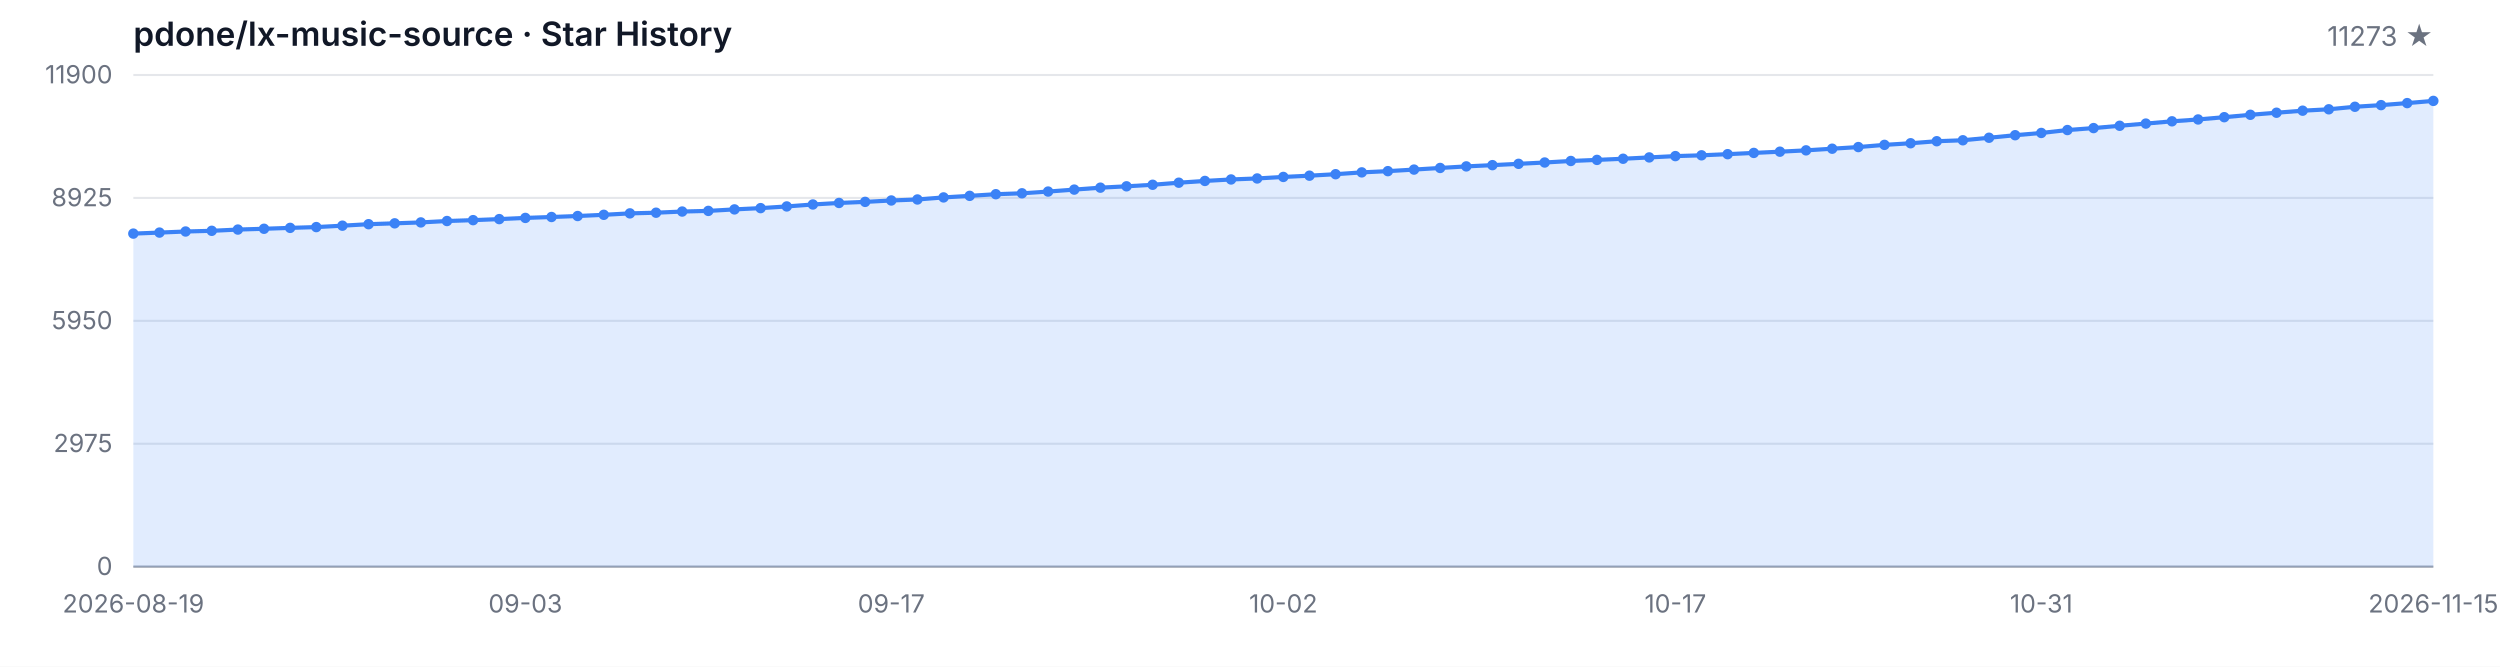
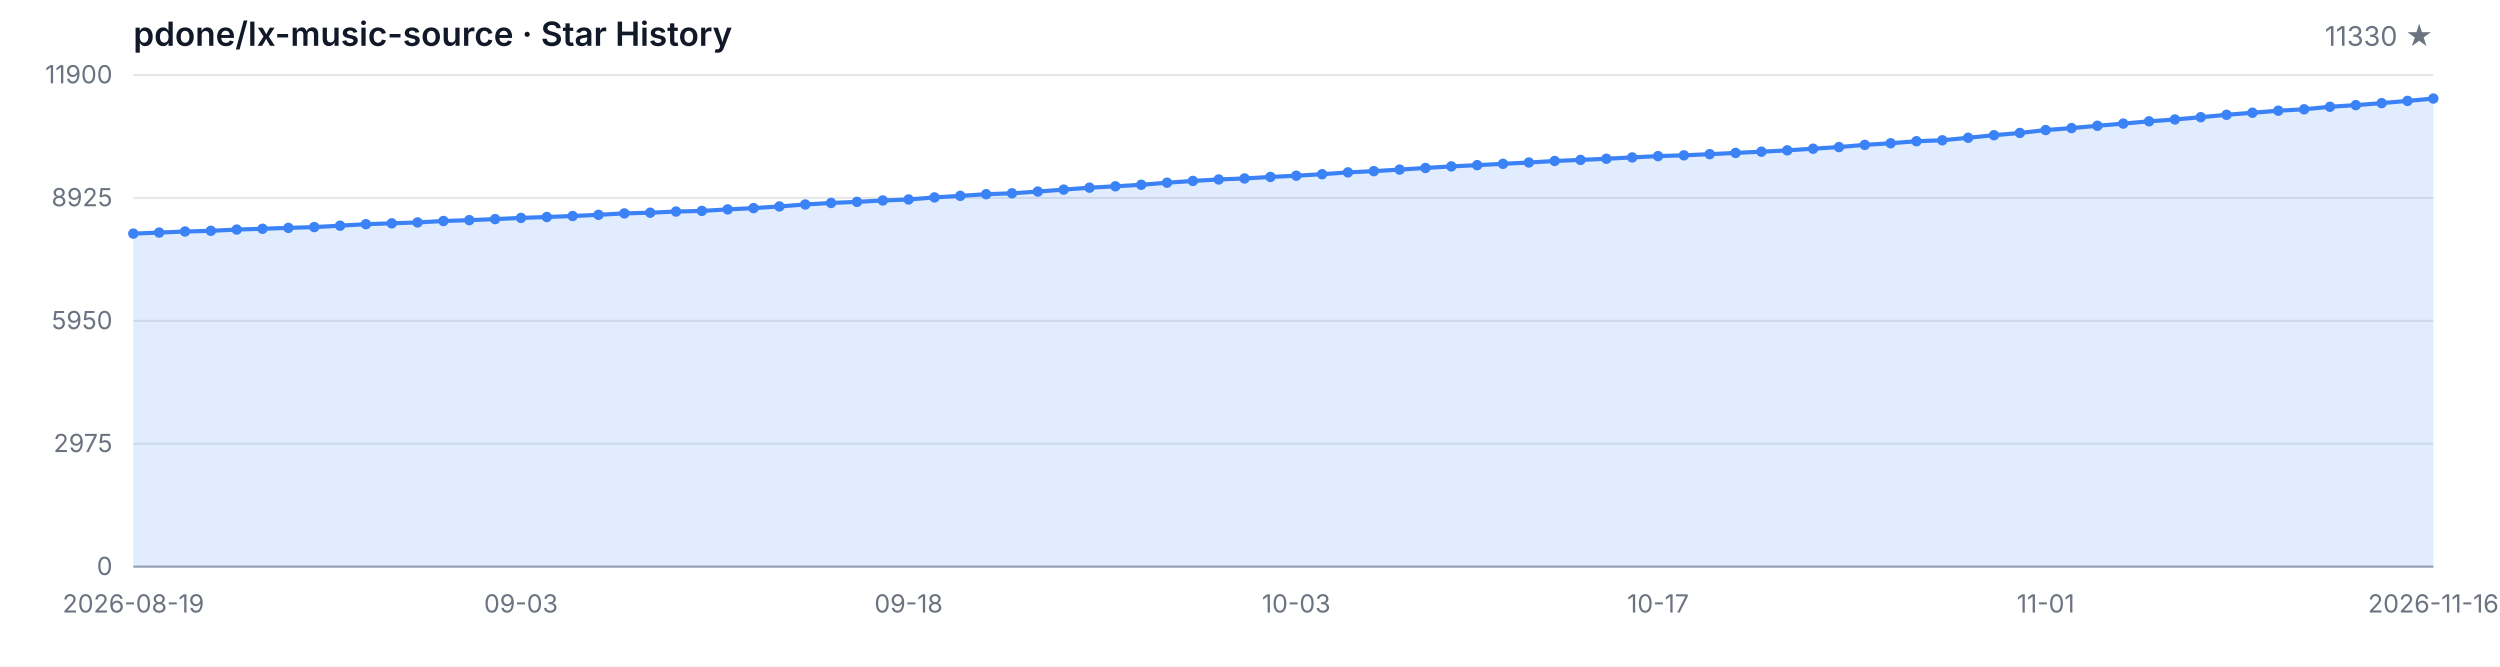
<svg xmlns="http://www.w3.org/2000/svg" width="1200" height="320" viewBox="0 0 1200 320" role="img" aria-label="Star History">
  <style>
  .bg { fill: #ffffff; }
  .grid { stroke: #e5e7eb; stroke-width: 1; }
  .axis { stroke: #9ca3af; stroke-width: 1; }
  .area { fill: rgba(59, 130, 246, 0.15); }
  .line { fill: none; stroke: #3b82f6; stroke-width: 2; stroke-linejoin: round; stroke-linecap: round; }
  .dot { fill: #3b82f6; }
  .tlabel { fill: #6b7280; font-family: -apple-system, BlinkMacSystemFont, 'Segoe UI', sans-serif; font-size: 12px; }
  .title { fill: #111827; font-family: -apple-system, BlinkMacSystemFont, 'Segoe UI', sans-serif; font-size: 16px; font-weight: 600; }
  .subtitle { fill: #6b7280; font-family: -apple-system, BlinkMacSystemFont, 'Segoe UI', sans-serif; font-size: 13px; }
  @media (prefers-color-scheme: dark) {
    .bg { fill: #0d1117; }
    .grid { stroke: #21262d; }
    .axis { stroke: #484f58; }
    .area { fill: rgba(58, 132, 255, 0.18); }
    .line { stroke: #58a6ff; }
    .dot { fill: #58a6ff; }
    .tlabel { fill: #8b949e; }
    .title { fill: #c9d1d9; }
    .subtitle { fill: #8b949e; }
  }
</style>
  <rect class="bg" width="1200" height="320" />
  <text class="title" x="64" y="22">pdone/lx-music-source · Star History</text>
-   <text class="subtitle" x="1168" y="22" text-anchor="end">11273 ★</text>
+   <text class="subtitle" x="1168" y="22" text-anchor="end">11330 ★</text>
  <line class="grid" x1="64" y1="272.00" x2="1168" y2="272.00" />
  <line class="grid" x1="64" y1="213.00" x2="1168" y2="213.00" />
  <line class="grid" x1="64" y1="154.00" x2="1168" y2="154.00" />
  <line class="grid" x1="64" y1="95.00" x2="1168" y2="95.00" />
  <line class="grid" x1="64" y1="36.00" x2="1168" y2="36.00" />
  <text class="tlabel" x="54" y="276.00" text-anchor="end">0</text>
  <text class="tlabel" x="54" y="217.00" text-anchor="end">2975</text>
  <text class="tlabel" x="54" y="158.00" text-anchor="end">5950</text>
  <text class="tlabel" x="54" y="99.00" text-anchor="end">8925</text>
  <text class="tlabel" x="54" y="40.00" text-anchor="end">11900</text>
  <line class="axis" x1="64" y1="272" x2="1168" y2="272" />
-   <path class="area" d="M 64.00 272.00 L 64.00 112.13 L 76.55 111.64 L 89.09 111.12 L 101.64 110.79 L 114.18 110.19 L 126.73 109.81 L 139.27 109.38 L 151.82 109.00 L 164.36 108.33 L 176.91 107.61 L 189.45 107.20 L 202.00 106.76 L 214.55 106.09 L 227.09 105.67 L 239.64 105.17 L 252.18 104.60 L 264.73 104.16 L 277.27 103.69 L 289.82 103.11 L 302.36 102.42 L 314.91 102.10 L 327.45 101.54 L 340.00 101.23 L 352.55 100.51 L 365.09 99.90 L 377.64 99.09 L 390.18 98.15 L 402.73 97.42 L 415.27 96.90 L 427.82 96.23 L 440.36 95.75 L 452.91 94.76 L 465.45 94.01 L 478.00 93.22 L 490.55 92.78 L 503.09 91.95 L 515.64 91.01 L 528.18 90.08 L 540.73 89.43 L 553.27 88.69 L 565.82 87.70 L 578.36 86.85 L 590.91 86.14 L 603.45 85.66 L 616.00 84.93 L 628.55 84.33 L 641.09 83.62 L 653.64 82.74 L 666.18 82.15 L 678.73 81.40 L 691.27 80.62 L 703.82 79.87 L 716.36 79.27 L 728.91 78.64 L 741.45 78.00 L 754.00 77.27 L 766.55 76.75 L 779.09 76.20 L 791.64 75.56 L 804.18 74.93 L 816.73 74.55 L 829.27 74.00 L 841.82 73.40 L 854.36 72.81 L 866.91 72.17 L 879.45 71.38 L 892.00 70.59 L 904.55 69.54 L 917.09 68.76 L 929.64 67.79 L 942.18 67.33 L 954.73 66.12 L 967.27 64.90 L 979.82 63.82 L 992.36 62.42 L 1004.91 61.48 L 1017.45 60.37 L 1030.00 59.32 L 1042.55 58.23 L 1055.09 57.34 L 1067.64 56.25 L 1080.18 55.10 L 1092.73 54.11 L 1105.27 53.13 L 1117.82 52.46 L 1130.36 51.25 L 1142.91 50.46 L 1155.45 49.49 L 1168.00 48.43 L 1168.00 272.00 Z" />
-   <path class="line" d="M 64.00 112.13 L 76.55 111.64 L 89.09 111.12 L 101.64 110.79 L 114.18 110.19 L 126.73 109.81 L 139.27 109.38 L 151.82 109.00 L 164.36 108.33 L 176.91 107.61 L 189.45 107.20 L 202.00 106.76 L 214.55 106.09 L 227.09 105.67 L 239.64 105.17 L 252.18 104.60 L 264.73 104.16 L 277.27 103.69 L 289.82 103.11 L 302.36 102.42 L 314.91 102.10 L 327.45 101.54 L 340.00 101.23 L 352.55 100.51 L 365.09 99.90 L 377.64 99.09 L 390.18 98.15 L 402.73 97.42 L 415.27 96.90 L 427.82 96.23 L 440.36 95.75 L 452.91 94.76 L 465.45 94.01 L 478.00 93.22 L 490.55 92.78 L 503.09 91.95 L 515.64 91.01 L 528.18 90.08 L 540.73 89.43 L 553.27 88.69 L 565.82 87.70 L 578.36 86.85 L 590.91 86.14 L 603.45 85.66 L 616.00 84.93 L 628.55 84.33 L 641.09 83.62 L 653.64 82.74 L 666.18 82.15 L 678.73 81.40 L 691.27 80.62 L 703.82 79.87 L 716.36 79.27 L 728.91 78.64 L 741.45 78.00 L 754.00 77.27 L 766.55 76.75 L 779.09 76.20 L 791.64 75.56 L 804.18 74.93 L 816.73 74.55 L 829.27 74.00 L 841.82 73.40 L 854.36 72.81 L 866.91 72.17 L 879.45 71.38 L 892.00 70.59 L 904.55 69.54 L 917.09 68.76 L 929.64 67.79 L 942.18 67.33 L 954.73 66.12 L 967.27 64.90 L 979.82 63.82 L 992.36 62.42 L 1004.91 61.48 L 1017.45 60.37 L 1030.00 59.32 L 1042.55 58.23 L 1055.09 57.34 L 1067.64 56.25 L 1080.18 55.10 L 1092.73 54.11 L 1105.27 53.13 L 1117.82 52.46 L 1130.36 51.25 L 1142.91 50.46 L 1155.45 49.49 L 1168.00 48.43" />
+   <path class="area" d="M 64.00 272.00 L 64.00 112.13 L 76.40 111.64 L 88.81 111.12 L 101.21 110.79 L 113.62 110.19 L 126.02 109.81 L 138.43 109.38 L 150.83 109.00 L 163.24 108.33 L 175.64 107.61 L 188.04 107.20 L 200.45 106.76 L 212.85 106.09 L 225.26 105.67 L 237.66 105.17 L 250.07 104.60 L 262.47 104.16 L 274.88 103.69 L 287.28 103.11 L 299.69 102.42 L 312.09 102.10 L 324.49 101.54 L 336.90 101.23 L 349.30 100.51 L 361.71 99.90 L 374.11 99.09 L 386.52 98.15 L 398.92 97.42 L 411.33 96.90 L 423.73 96.23 L 436.13 95.75 L 448.54 94.76 L 460.94 94.01 L 473.35 93.22 L 485.75 92.78 L 498.16 91.95 L 510.56 91.01 L 522.97 90.08 L 535.37 89.43 L 547.78 88.69 L 560.18 87.70 L 572.58 86.85 L 584.99 86.14 L 597.39 85.66 L 609.80 84.93 L 622.20 84.33 L 634.61 83.62 L 647.01 82.74 L 659.42 82.15 L 671.82 81.40 L 684.22 80.62 L 696.63 79.87 L 709.03 79.27 L 721.44 78.64 L 733.84 78.00 L 746.25 77.27 L 758.65 76.75 L 771.06 76.20 L 783.46 75.56 L 795.87 74.93 L 808.27 74.55 L 820.67 74.00 L 833.08 73.40 L 845.48 72.81 L 857.89 72.17 L 870.29 71.38 L 882.70 70.59 L 895.10 69.54 L 907.51 68.76 L 919.91 67.79 L 932.31 67.33 L 944.72 66.12 L 957.12 64.90 L 969.53 63.82 L 981.93 62.42 L 994.34 61.48 L 1006.74 60.37 L 1019.15 59.32 L 1031.55 58.23 L 1043.96 57.34 L 1056.36 56.25 L 1068.76 55.10 L 1081.17 54.11 L 1093.57 53.13 L 1105.98 52.46 L 1118.38 51.25 L 1130.79 50.46 L 1143.19 49.49 L 1155.60 48.43 L 1168.00 47.30 L 1168.00 272.00 Z" />
+   <path class="line" d="M 64.00 112.13 L 76.40 111.64 L 88.81 111.12 L 101.21 110.79 L 113.62 110.19 L 126.02 109.81 L 138.43 109.38 L 150.83 109.00 L 163.24 108.33 L 175.64 107.61 L 188.04 107.20 L 200.45 106.76 L 212.85 106.09 L 225.26 105.67 L 237.66 105.17 L 250.07 104.60 L 262.47 104.16 L 274.88 103.69 L 287.28 103.11 L 299.69 102.42 L 312.09 102.10 L 324.49 101.54 L 336.90 101.23 L 349.30 100.51 L 361.71 99.90 L 374.11 99.09 L 386.52 98.15 L 398.92 97.42 L 411.33 96.90 L 423.73 96.23 L 436.13 95.75 L 448.54 94.76 L 460.94 94.01 L 473.35 93.22 L 485.75 92.78 L 498.16 91.95 L 510.56 91.01 L 522.97 90.08 L 535.37 89.43 L 547.78 88.69 L 560.18 87.70 L 572.58 86.85 L 584.99 86.14 L 597.39 85.66 L 609.80 84.93 L 622.20 84.33 L 634.61 83.62 L 647.01 82.74 L 659.42 82.15 L 671.82 81.40 L 684.22 80.62 L 696.63 79.87 L 709.03 79.27 L 721.44 78.64 L 733.84 78.00 L 746.25 77.27 L 758.65 76.75 L 771.06 76.20 L 783.46 75.56 L 795.87 74.93 L 808.27 74.55 L 820.67 74.00 L 833.08 73.40 L 845.48 72.81 L 857.89 72.17 L 870.29 71.38 L 882.70 70.59 L 895.10 69.54 L 907.51 68.76 L 919.91 67.79 L 932.31 67.33 L 944.72 66.12 L 957.12 64.90 L 969.53 63.82 L 981.93 62.42 L 994.34 61.48 L 1006.74 60.37 L 1019.15 59.32 L 1031.55 58.23 L 1043.96 57.34 L 1056.36 56.25 L 1068.76 55.10 L 1081.17 54.11 L 1093.57 53.13 L 1105.98 52.46 L 1118.38 51.25 L 1130.79 50.46 L 1143.19 49.49 L 1155.60 48.43 L 1168.00 47.30" />
  <circle class="dot" cx="64.00" cy="112.13" r="2.5" />
-   <circle class="dot" cx="76.55" cy="111.64" r="2.5" />
-   <circle class="dot" cx="89.09" cy="111.12" r="2.5" />
-   <circle class="dot" cx="101.64" cy="110.79" r="2.5" />
-   <circle class="dot" cx="114.18" cy="110.19" r="2.5" />
-   <circle class="dot" cx="126.73" cy="109.81" r="2.5" />
-   <circle class="dot" cx="139.27" cy="109.38" r="2.5" />
-   <circle class="dot" cx="151.82" cy="109.00" r="2.5" />
-   <circle class="dot" cx="164.36" cy="108.33" r="2.5" />
-   <circle class="dot" cx="176.91" cy="107.61" r="2.5" />
-   <circle class="dot" cx="189.45" cy="107.20" r="2.5" />
-   <circle class="dot" cx="202.00" cy="106.76" r="2.5" />
-   <circle class="dot" cx="214.55" cy="106.09" r="2.5" />
-   <circle class="dot" cx="227.09" cy="105.67" r="2.5" />
-   <circle class="dot" cx="239.64" cy="105.17" r="2.5" />
-   <circle class="dot" cx="252.18" cy="104.60" r="2.5" />
-   <circle class="dot" cx="264.73" cy="104.16" r="2.5" />
-   <circle class="dot" cx="277.27" cy="103.69" r="2.5" />
-   <circle class="dot" cx="289.82" cy="103.11" r="2.5" />
-   <circle class="dot" cx="302.36" cy="102.42" r="2.5" />
-   <circle class="dot" cx="314.91" cy="102.10" r="2.5" />
-   <circle class="dot" cx="327.45" cy="101.54" r="2.5" />
-   <circle class="dot" cx="340.00" cy="101.23" r="2.5" />
-   <circle class="dot" cx="352.55" cy="100.51" r="2.5" />
-   <circle class="dot" cx="365.09" cy="99.90" r="2.5" />
-   <circle class="dot" cx="377.64" cy="99.09" r="2.5" />
-   <circle class="dot" cx="390.18" cy="98.15" r="2.5" />
-   <circle class="dot" cx="402.73" cy="97.42" r="2.5" />
-   <circle class="dot" cx="415.27" cy="96.90" r="2.5" />
-   <circle class="dot" cx="427.82" cy="96.23" r="2.5" />
-   <circle class="dot" cx="440.36" cy="95.75" r="2.5" />
-   <circle class="dot" cx="452.91" cy="94.76" r="2.5" />
-   <circle class="dot" cx="465.45" cy="94.01" r="2.5" />
-   <circle class="dot" cx="478.00" cy="93.22" r="2.5" />
-   <circle class="dot" cx="490.55" cy="92.78" r="2.5" />
-   <circle class="dot" cx="503.09" cy="91.95" r="2.5" />
-   <circle class="dot" cx="515.64" cy="91.01" r="2.5" />
-   <circle class="dot" cx="528.18" cy="90.08" r="2.5" />
-   <circle class="dot" cx="540.73" cy="89.43" r="2.5" />
-   <circle class="dot" cx="553.27" cy="88.69" r="2.5" />
-   <circle class="dot" cx="565.82" cy="87.70" r="2.5" />
-   <circle class="dot" cx="578.36" cy="86.85" r="2.5" />
-   <circle class="dot" cx="590.91" cy="86.14" r="2.5" />
-   <circle class="dot" cx="603.45" cy="85.66" r="2.5" />
-   <circle class="dot" cx="616.00" cy="84.93" r="2.5" />
-   <circle class="dot" cx="628.55" cy="84.33" r="2.5" />
-   <circle class="dot" cx="641.09" cy="83.62" r="2.5" />
-   <circle class="dot" cx="653.64" cy="82.74" r="2.5" />
-   <circle class="dot" cx="666.18" cy="82.15" r="2.5" />
-   <circle class="dot" cx="678.73" cy="81.40" r="2.5" />
-   <circle class="dot" cx="691.27" cy="80.62" r="2.5" />
-   <circle class="dot" cx="703.82" cy="79.87" r="2.5" />
-   <circle class="dot" cx="716.36" cy="79.27" r="2.5" />
-   <circle class="dot" cx="728.91" cy="78.64" r="2.5" />
-   <circle class="dot" cx="741.45" cy="78.00" r="2.5" />
-   <circle class="dot" cx="754.00" cy="77.27" r="2.5" />
-   <circle class="dot" cx="766.55" cy="76.75" r="2.5" />
-   <circle class="dot" cx="779.09" cy="76.20" r="2.5" />
-   <circle class="dot" cx="791.64" cy="75.56" r="2.5" />
-   <circle class="dot" cx="804.18" cy="74.93" r="2.5" />
-   <circle class="dot" cx="816.73" cy="74.55" r="2.5" />
-   <circle class="dot" cx="829.27" cy="74.00" r="2.5" />
-   <circle class="dot" cx="841.82" cy="73.40" r="2.5" />
-   <circle class="dot" cx="854.36" cy="72.81" r="2.5" />
-   <circle class="dot" cx="866.91" cy="72.17" r="2.5" />
-   <circle class="dot" cx="879.45" cy="71.38" r="2.5" />
-   <circle class="dot" cx="892.00" cy="70.59" r="2.5" />
-   <circle class="dot" cx="904.55" cy="69.54" r="2.5" />
-   <circle class="dot" cx="917.09" cy="68.76" r="2.5" />
-   <circle class="dot" cx="929.64" cy="67.79" r="2.5" />
-   <circle class="dot" cx="942.18" cy="67.33" r="2.5" />
-   <circle class="dot" cx="954.73" cy="66.12" r="2.5" />
-   <circle class="dot" cx="967.27" cy="64.90" r="2.5" />
-   <circle class="dot" cx="979.82" cy="63.82" r="2.5" />
-   <circle class="dot" cx="992.36" cy="62.42" r="2.5" />
-   <circle class="dot" cx="1004.91" cy="61.48" r="2.5" />
-   <circle class="dot" cx="1017.45" cy="60.37" r="2.5" />
-   <circle class="dot" cx="1030.00" cy="59.32" r="2.5" />
-   <circle class="dot" cx="1042.55" cy="58.23" r="2.5" />
-   <circle class="dot" cx="1055.09" cy="57.34" r="2.5" />
-   <circle class="dot" cx="1067.64" cy="56.25" r="2.5" />
-   <circle class="dot" cx="1080.18" cy="55.10" r="2.5" />
-   <circle class="dot" cx="1092.73" cy="54.11" r="2.5" />
-   <circle class="dot" cx="1105.27" cy="53.13" r="2.5" />
-   <circle class="dot" cx="1117.82" cy="52.46" r="2.5" />
-   <circle class="dot" cx="1130.36" cy="51.25" r="2.5" />
-   <circle class="dot" cx="1142.91" cy="50.46" r="2.5" />
-   <circle class="dot" cx="1155.45" cy="49.49" r="2.5" />
-   <circle class="dot" cx="1168.00" cy="48.43" r="2.5" />
+   <circle class="dot" cx="76.40" cy="111.64" r="2.5" />
+   <circle class="dot" cx="88.81" cy="111.12" r="2.5" />
+   <circle class="dot" cx="101.21" cy="110.79" r="2.5" />
+   <circle class="dot" cx="113.62" cy="110.19" r="2.5" />
+   <circle class="dot" cx="126.02" cy="109.81" r="2.5" />
+   <circle class="dot" cx="138.43" cy="109.38" r="2.5" />
+   <circle class="dot" cx="150.83" cy="109.00" r="2.5" />
+   <circle class="dot" cx="163.24" cy="108.33" r="2.5" />
+   <circle class="dot" cx="175.64" cy="107.61" r="2.5" />
+   <circle class="dot" cx="188.04" cy="107.20" r="2.5" />
+   <circle class="dot" cx="200.45" cy="106.76" r="2.5" />
+   <circle class="dot" cx="212.85" cy="106.09" r="2.5" />
+   <circle class="dot" cx="225.26" cy="105.67" r="2.5" />
+   <circle class="dot" cx="237.66" cy="105.17" r="2.5" />
+   <circle class="dot" cx="250.07" cy="104.60" r="2.5" />
+   <circle class="dot" cx="262.47" cy="104.16" r="2.5" />
+   <circle class="dot" cx="274.88" cy="103.69" r="2.5" />
+   <circle class="dot" cx="287.28" cy="103.11" r="2.5" />
+   <circle class="dot" cx="299.69" cy="102.42" r="2.5" />
+   <circle class="dot" cx="312.09" cy="102.10" r="2.5" />
+   <circle class="dot" cx="324.49" cy="101.54" r="2.5" />
+   <circle class="dot" cx="336.90" cy="101.23" r="2.5" />
+   <circle class="dot" cx="349.30" cy="100.51" r="2.5" />
+   <circle class="dot" cx="361.71" cy="99.90" r="2.5" />
+   <circle class="dot" cx="374.11" cy="99.09" r="2.5" />
+   <circle class="dot" cx="386.52" cy="98.15" r="2.5" />
+   <circle class="dot" cx="398.92" cy="97.42" r="2.5" />
+   <circle class="dot" cx="411.33" cy="96.90" r="2.5" />
+   <circle class="dot" cx="423.73" cy="96.23" r="2.5" />
+   <circle class="dot" cx="436.13" cy="95.75" r="2.5" />
+   <circle class="dot" cx="448.54" cy="94.76" r="2.5" />
+   <circle class="dot" cx="460.94" cy="94.01" r="2.5" />
+   <circle class="dot" cx="473.35" cy="93.22" r="2.5" />
+   <circle class="dot" cx="485.75" cy="92.78" r="2.5" />
+   <circle class="dot" cx="498.16" cy="91.95" r="2.5" />
+   <circle class="dot" cx="510.56" cy="91.01" r="2.5" />
+   <circle class="dot" cx="522.97" cy="90.08" r="2.5" />
+   <circle class="dot" cx="535.37" cy="89.43" r="2.5" />
+   <circle class="dot" cx="547.78" cy="88.69" r="2.5" />
+   <circle class="dot" cx="560.18" cy="87.70" r="2.5" />
+   <circle class="dot" cx="572.58" cy="86.85" r="2.5" />
+   <circle class="dot" cx="584.99" cy="86.14" r="2.5" />
+   <circle class="dot" cx="597.39" cy="85.66" r="2.5" />
+   <circle class="dot" cx="609.80" cy="84.93" r="2.5" />
+   <circle class="dot" cx="622.20" cy="84.33" r="2.5" />
+   <circle class="dot" cx="634.61" cy="83.62" r="2.5" />
+   <circle class="dot" cx="647.01" cy="82.74" r="2.5" />
+   <circle class="dot" cx="659.42" cy="82.15" r="2.5" />
+   <circle class="dot" cx="671.82" cy="81.40" r="2.5" />
+   <circle class="dot" cx="684.22" cy="80.62" r="2.5" />
+   <circle class="dot" cx="696.63" cy="79.87" r="2.5" />
+   <circle class="dot" cx="709.03" cy="79.27" r="2.5" />
+   <circle class="dot" cx="721.44" cy="78.64" r="2.5" />
+   <circle class="dot" cx="733.84" cy="78.00" r="2.5" />
+   <circle class="dot" cx="746.25" cy="77.27" r="2.5" />
+   <circle class="dot" cx="758.65" cy="76.75" r="2.5" />
+   <circle class="dot" cx="771.06" cy="76.20" r="2.5" />
+   <circle class="dot" cx="783.46" cy="75.56" r="2.5" />
+   <circle class="dot" cx="795.87" cy="74.93" r="2.5" />
+   <circle class="dot" cx="808.27" cy="74.55" r="2.5" />
+   <circle class="dot" cx="820.67" cy="74.00" r="2.5" />
+   <circle class="dot" cx="833.08" cy="73.40" r="2.5" />
+   <circle class="dot" cx="845.48" cy="72.81" r="2.5" />
+   <circle class="dot" cx="857.89" cy="72.17" r="2.5" />
+   <circle class="dot" cx="870.29" cy="71.38" r="2.5" />
+   <circle class="dot" cx="882.70" cy="70.59" r="2.5" />
+   <circle class="dot" cx="895.10" cy="69.54" r="2.5" />
+   <circle class="dot" cx="907.51" cy="68.76" r="2.5" />
+   <circle class="dot" cx="919.91" cy="67.79" r="2.5" />
+   <circle class="dot" cx="932.31" cy="67.33" r="2.5" />
+   <circle class="dot" cx="944.72" cy="66.12" r="2.5" />
+   <circle class="dot" cx="957.12" cy="64.90" r="2.5" />
+   <circle class="dot" cx="969.53" cy="63.82" r="2.5" />
+   <circle class="dot" cx="981.93" cy="62.42" r="2.5" />
+   <circle class="dot" cx="994.34" cy="61.48" r="2.5" />
+   <circle class="dot" cx="1006.74" cy="60.37" r="2.5" />
+   <circle class="dot" cx="1019.15" cy="59.32" r="2.5" />
+   <circle class="dot" cx="1031.55" cy="58.23" r="2.5" />
+   <circle class="dot" cx="1043.96" cy="57.34" r="2.5" />
+   <circle class="dot" cx="1056.36" cy="56.25" r="2.5" />
+   <circle class="dot" cx="1068.76" cy="55.10" r="2.5" />
+   <circle class="dot" cx="1081.17" cy="54.11" r="2.5" />
+   <circle class="dot" cx="1093.57" cy="53.13" r="2.5" />
+   <circle class="dot" cx="1105.98" cy="52.46" r="2.5" />
+   <circle class="dot" cx="1118.38" cy="51.25" r="2.5" />
+   <circle class="dot" cx="1130.79" cy="50.46" r="2.5" />
+   <circle class="dot" cx="1143.19" cy="49.49" r="2.5" />
+   <circle class="dot" cx="1155.60" cy="48.43" r="2.5" />
+   <circle class="dot" cx="1168.00" cy="47.30" r="2.5" />
  <text class="tlabel" x="64.00" y="294" text-anchor="middle">2026-08-19</text>
-   <text class="tlabel" x="252.18" y="294" text-anchor="middle">09-03</text>
-   <text class="tlabel" x="427.82" y="294" text-anchor="middle">09-17</text>
-   <text class="tlabel" x="616.00" y="294" text-anchor="middle">10-02</text>
-   <text class="tlabel" x="804.18" y="294" text-anchor="middle">10-17</text>
-   <text class="tlabel" x="979.82" y="294" text-anchor="middle">10-31</text>
-   <text class="tlabel" x="1168.00" y="294" text-anchor="middle">2026-11-15</text>
+   <text class="tlabel" x="250.07" y="294" text-anchor="middle">09-03</text>
+   <text class="tlabel" x="436.13" y="294" text-anchor="middle">09-18</text>
+   <text class="tlabel" x="622.20" y="294" text-anchor="middle">10-03</text>
+   <text class="tlabel" x="795.87" y="294" text-anchor="middle">10-17</text>
+   <text class="tlabel" x="981.93" y="294" text-anchor="middle">11-01</text>
+   <text class="tlabel" x="1168.00" y="294" text-anchor="middle">2026-11-16</text>
</svg>
